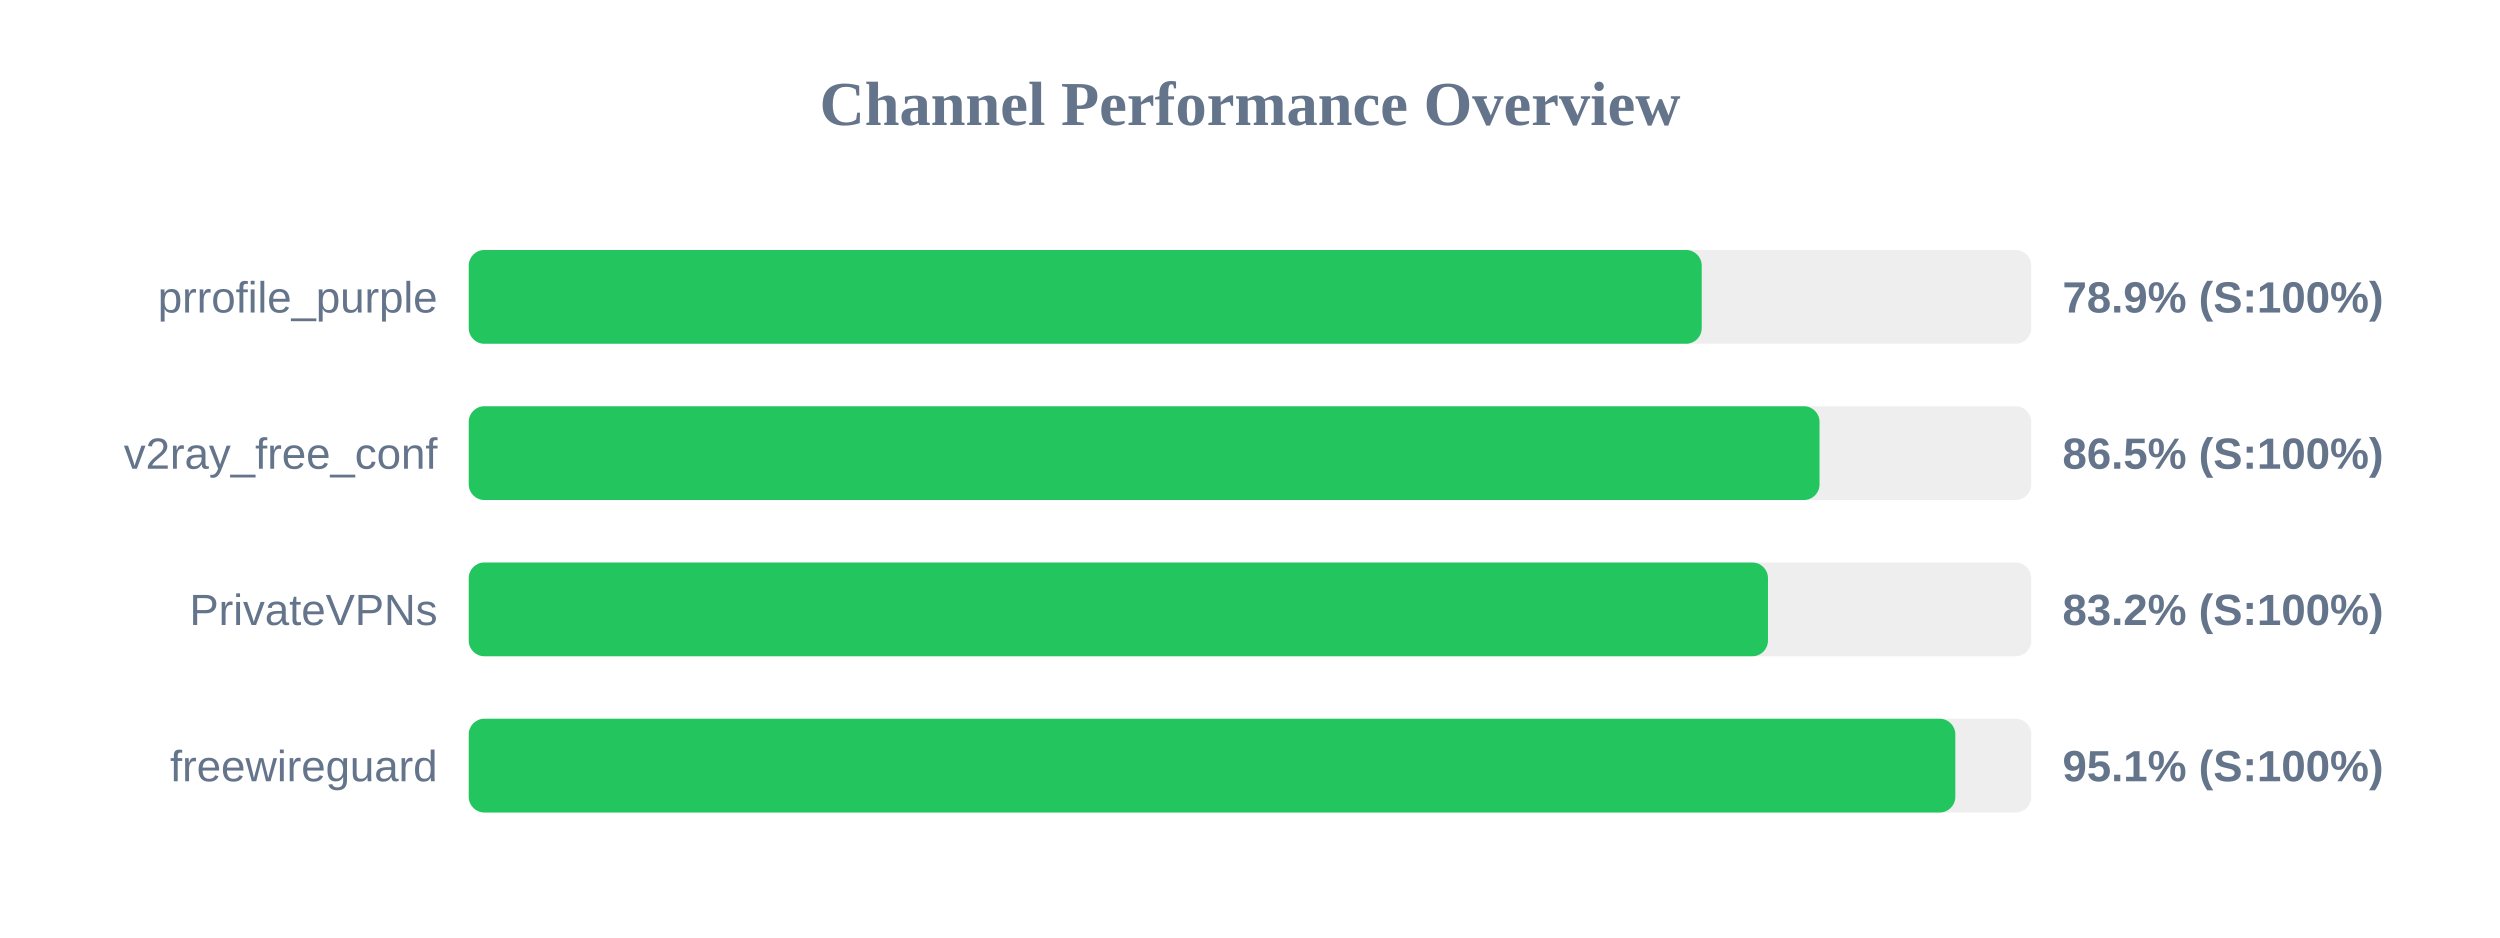
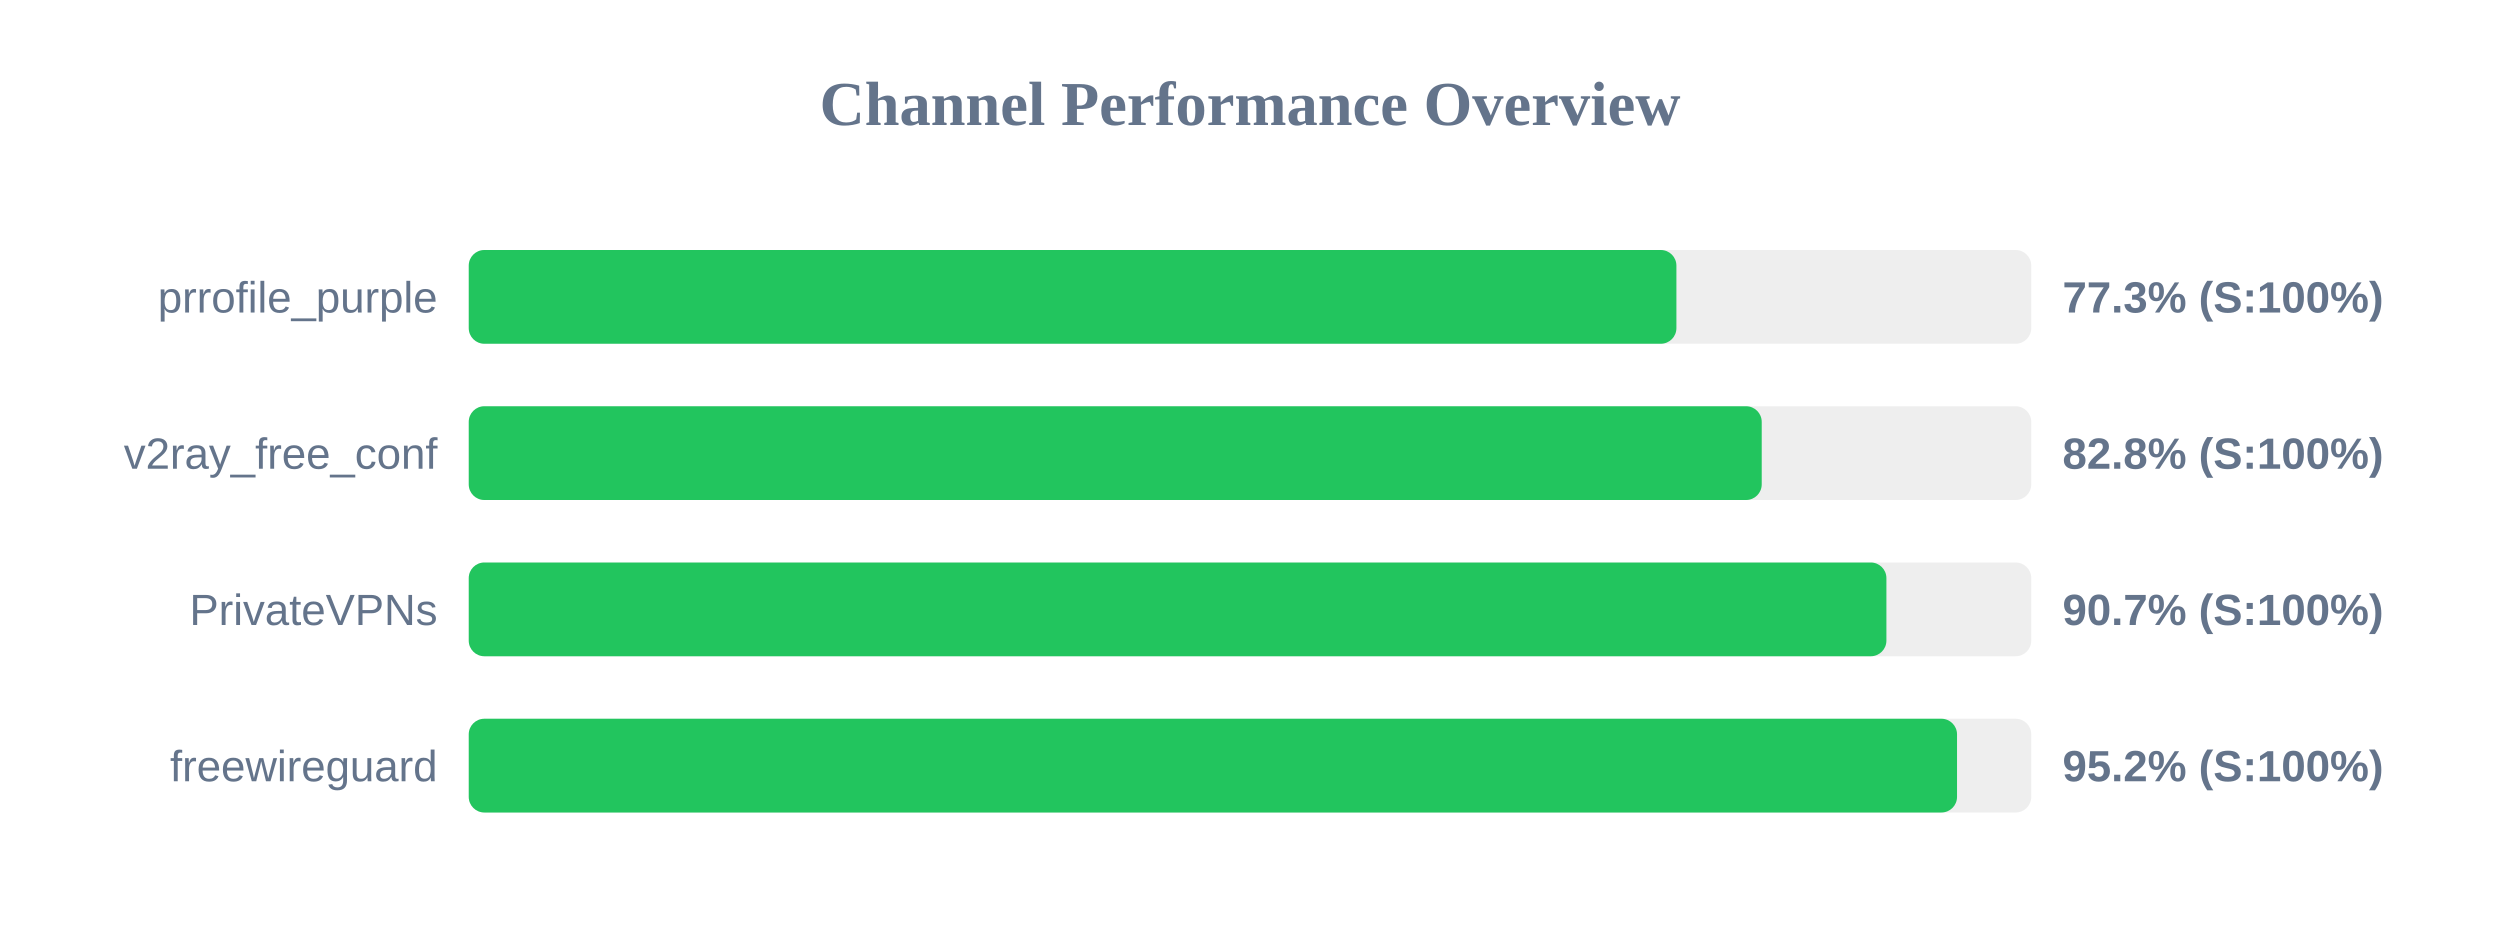
<svg xmlns="http://www.w3.org/2000/svg" width="800" height="300" version="1.1">
  <style>
        .row { font: 14px Arial; fill: #64748b; }
        .score { font: bold 14px Arial; fill: #64748b; }
    </style>
  <text x="400" y="40" text-anchor="middle" font-size="20px" font-weight="bold" fill="#64748b">Channel Performance Overview</text>
  <rect x="150" y="80" width="500" height="30" fill="#eee" rx="5" />
-   <rect x="150" y="80" width="394.55" height="30" fill="#22c55e" rx="5" />
+   <rect x="150" y="80" width="386.45" height="30" fill="#22c55e" rx="5" />
  <text x="140" y="100" text-anchor="end" class="row">prrofile_purple</text>
-   <text x="660" y="100" text-anchor="start" class="score">78.9% (S:100%)</text>
+   <text x="660" y="100" text-anchor="start" class="score">77.3% (S:100%)</text>
  <rect x="150" y="130" width="500" height="30" fill="#eee" rx="5" />
-   <rect x="150" y="130" width="432.25" height="30" fill="#22c55e" rx="5" />
+   <rect x="150" y="130" width="413.75" height="30" fill="#22c55e" rx="5" />
  <text x="140" y="150" text-anchor="end" class="row">v2ray_free_conf</text>
-   <text x="660" y="150" text-anchor="start" class="score">86.5% (S:100%)</text>
+   <text x="660" y="150" text-anchor="start" class="score">82.8% (S:100%)</text>
  <rect x="150" y="180" width="500" height="30" fill="#eee" rx="5" />
-   <rect x="150" y="180" width="415.75" height="30" fill="#22c55e" rx="5" />
+   <rect x="150" y="180" width="453.65" height="30" fill="#22c55e" rx="5" />
  <text x="140" y="200" text-anchor="end" class="row">PrivateVPNs</text>
-   <text x="660" y="200" text-anchor="start" class="score">83.2% (S:100%)</text>
+   <text x="660" y="200" text-anchor="start" class="score">90.7% (S:100%)</text>
  <rect x="150" y="230" width="500" height="30" fill="#eee" rx="5" />
-   <rect x="150" y="230" width="475.7" height="30" fill="#22c55e" rx="5" />
+   <rect x="150" y="230" width="476.25" height="30" fill="#22c55e" rx="5" />
  <text x="140" y="250" text-anchor="end" class="row">freewireguard</text>
-   <text x="660" y="250" text-anchor="start" class="score">95.1% (S:100%)</text>
+   <text x="660" y="250" text-anchor="start" class="score">95.2% (S:100%)</text>
</svg>
